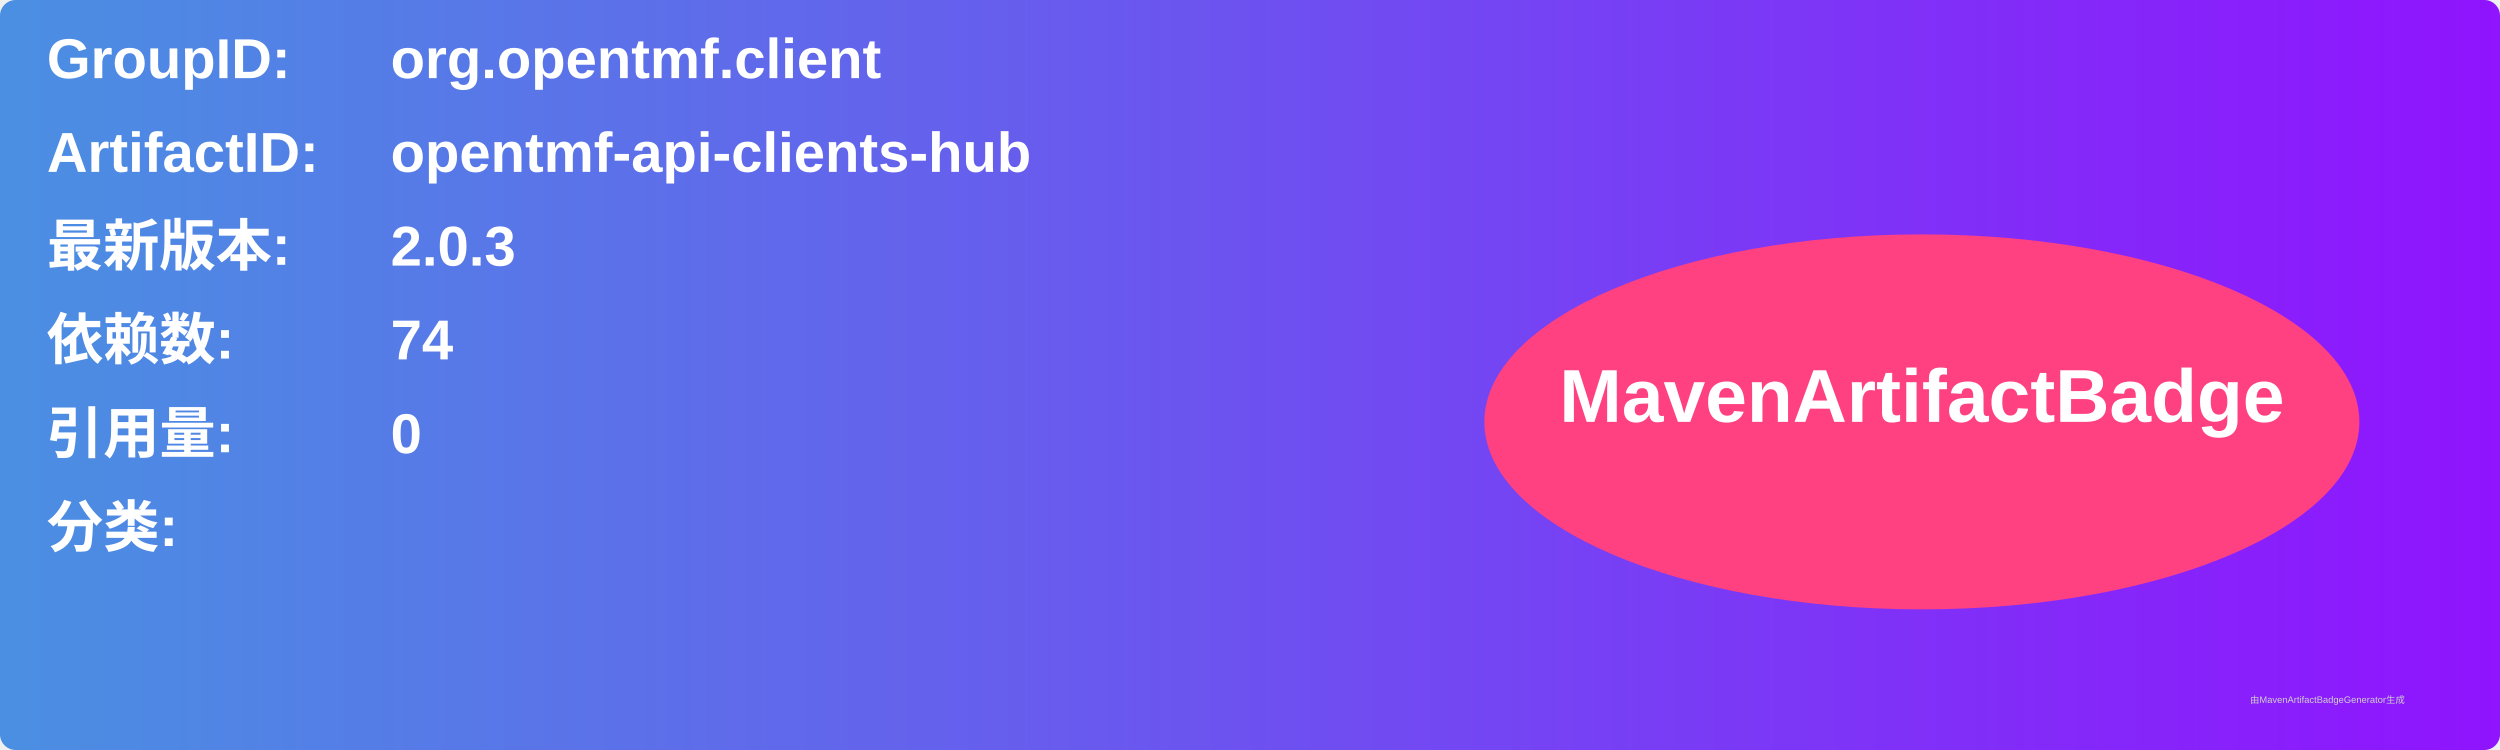
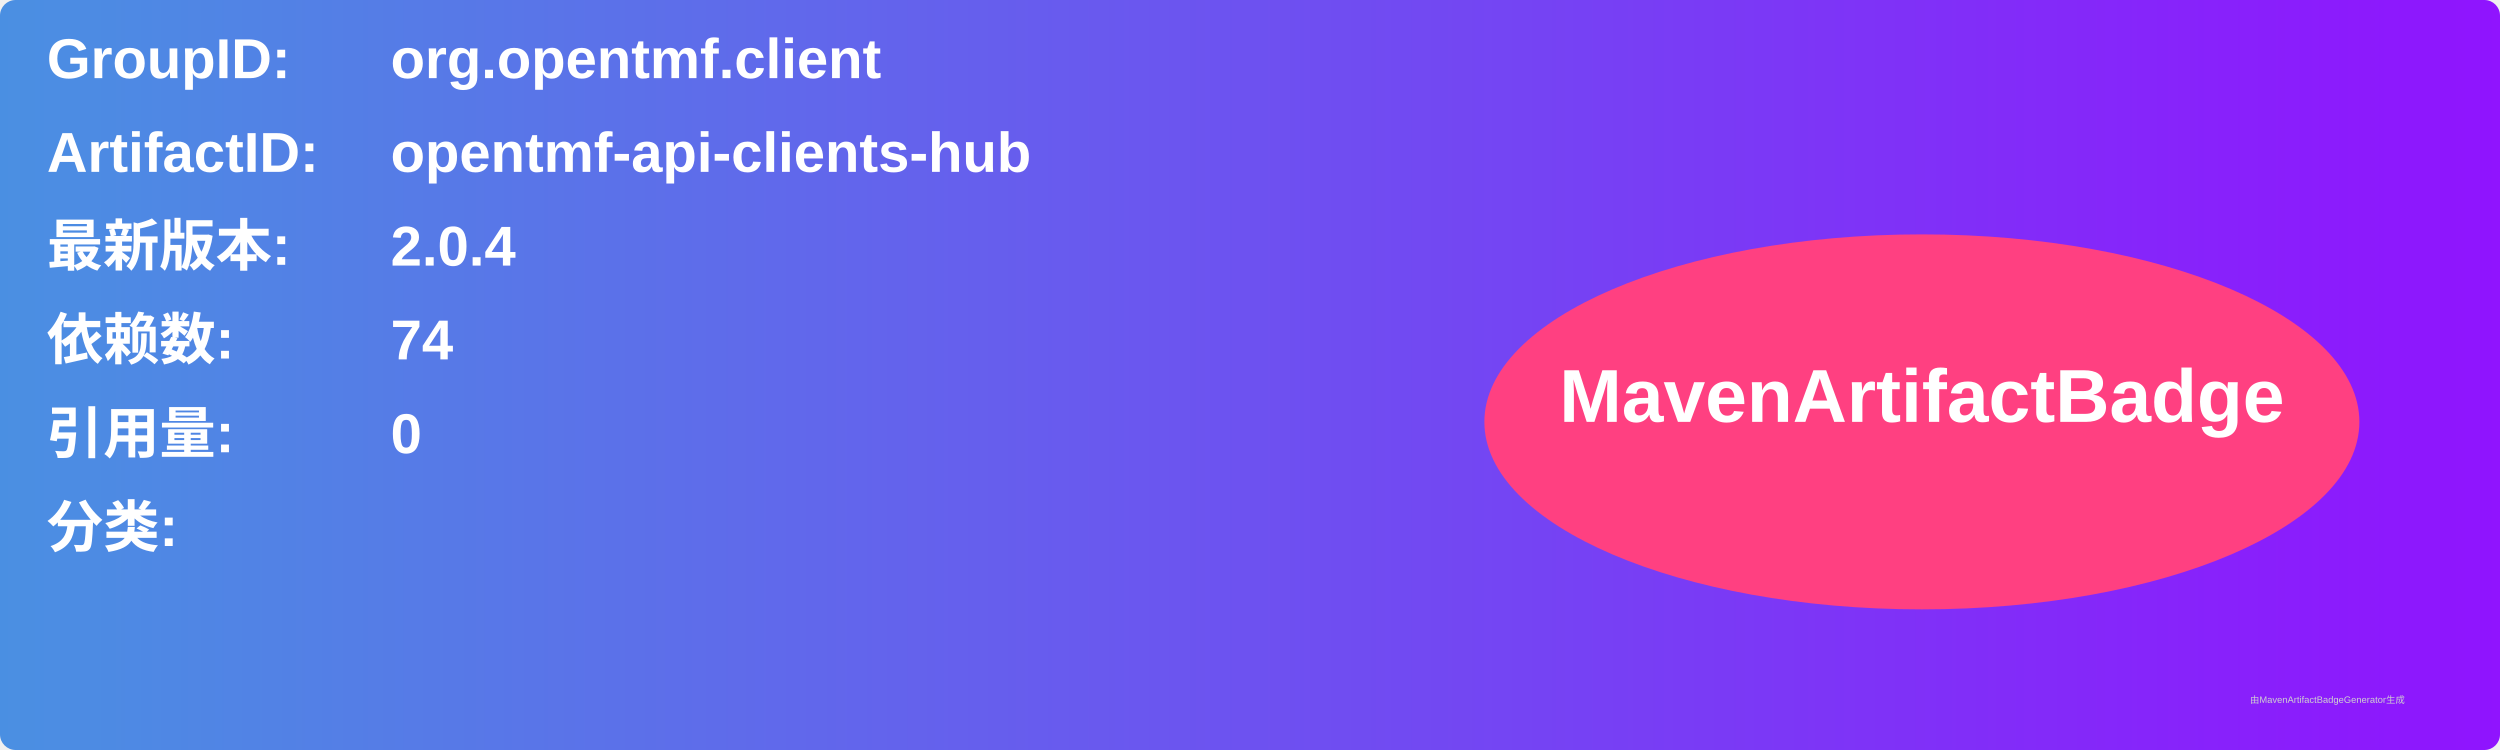
<svg xmlns="http://www.w3.org/2000/svg" width="800" height="240" viewBox="0 0 800 240">
  <linearGradient id="grad" x1="0%" y1="0%" x2="100%" y2="0%">
    <stop offset="0%" stop-color="#4a90e2" />
    <stop offset="100%" stop-color="#9013fe" />
  </linearGradient>
  <rect width="100%" height="100%" rx="5" ry="5" fill="url(#grad)" />
  <g transform="translate(15, 15)">
    <text x="0" y="10" font-family="Arial" font-size="18" fill="white" font-weight="bold" width="260">GroupID:</text>
    <text x="110" y="10" font-family="Arial" font-size="18" fill="white" font-weight="bold" width="460">org.opentmf.client</text>
    <text x="0" y="40" font-family="Arial" font-size="18" fill="white" font-weight="bold" width="260">ArtifactID:</text>
    <text x="110" y="40" font-family="Arial" font-size="18" fill="white" font-weight="bold" width="460">opentmf-api-clients-hub</text>
    <text x="0" y="70" font-family="Arial" font-size="18" fill="white" font-weight="bold">最新版本:</text>
    <text x="110" y="70" font-family="Arial" font-size="18" fill="white" font-weight="bold">
-       <tspan font-weight="bold">2.0.3</tspan>
+       <tspan font-weight="bold">2.0.4</tspan>
    </text>
    <text x="0" y="100" font-family="Arial" font-size="18" fill="white" font-weight="bold">依赖数: </text>
    <text x="110" y="100" font-family="Arial" font-size="18" fill="white">
      <tspan font-weight="bold">74</tspan>
    </text>
    <text x="0" y="130" font-family="Arial" font-size="18" fill="white" font-weight="bold">引用量: </text>
    <text x="110" y="130" font-family="Arial" font-size="18" fill="white">
      <tspan font-weight="bold">0</tspan>
    </text>
    <text x="0" y="160" font-family="Arial" font-size="18" fill="white" font-weight="bold">分类:</text>
    <text x="10" y="190" font-family="Arial" font-size="10" fill="white">
      <tspan font-weight="bold" />
    </text>
    <ellipse cx="600" cy="120" rx="140" ry="60" fill="#ff4081" />
    <text x="600" y="120" text-anchor="middle" font-family="Arial" font-size="24" fill="white" font-weight="bold">MavenArtifactBadge</text>
  </g>
  <text x="720" y="225" font-family="Arial" font-size="3" fill="#d0d0d0">由MavenArtifactBadgeGenerator生成</text>
</svg>
